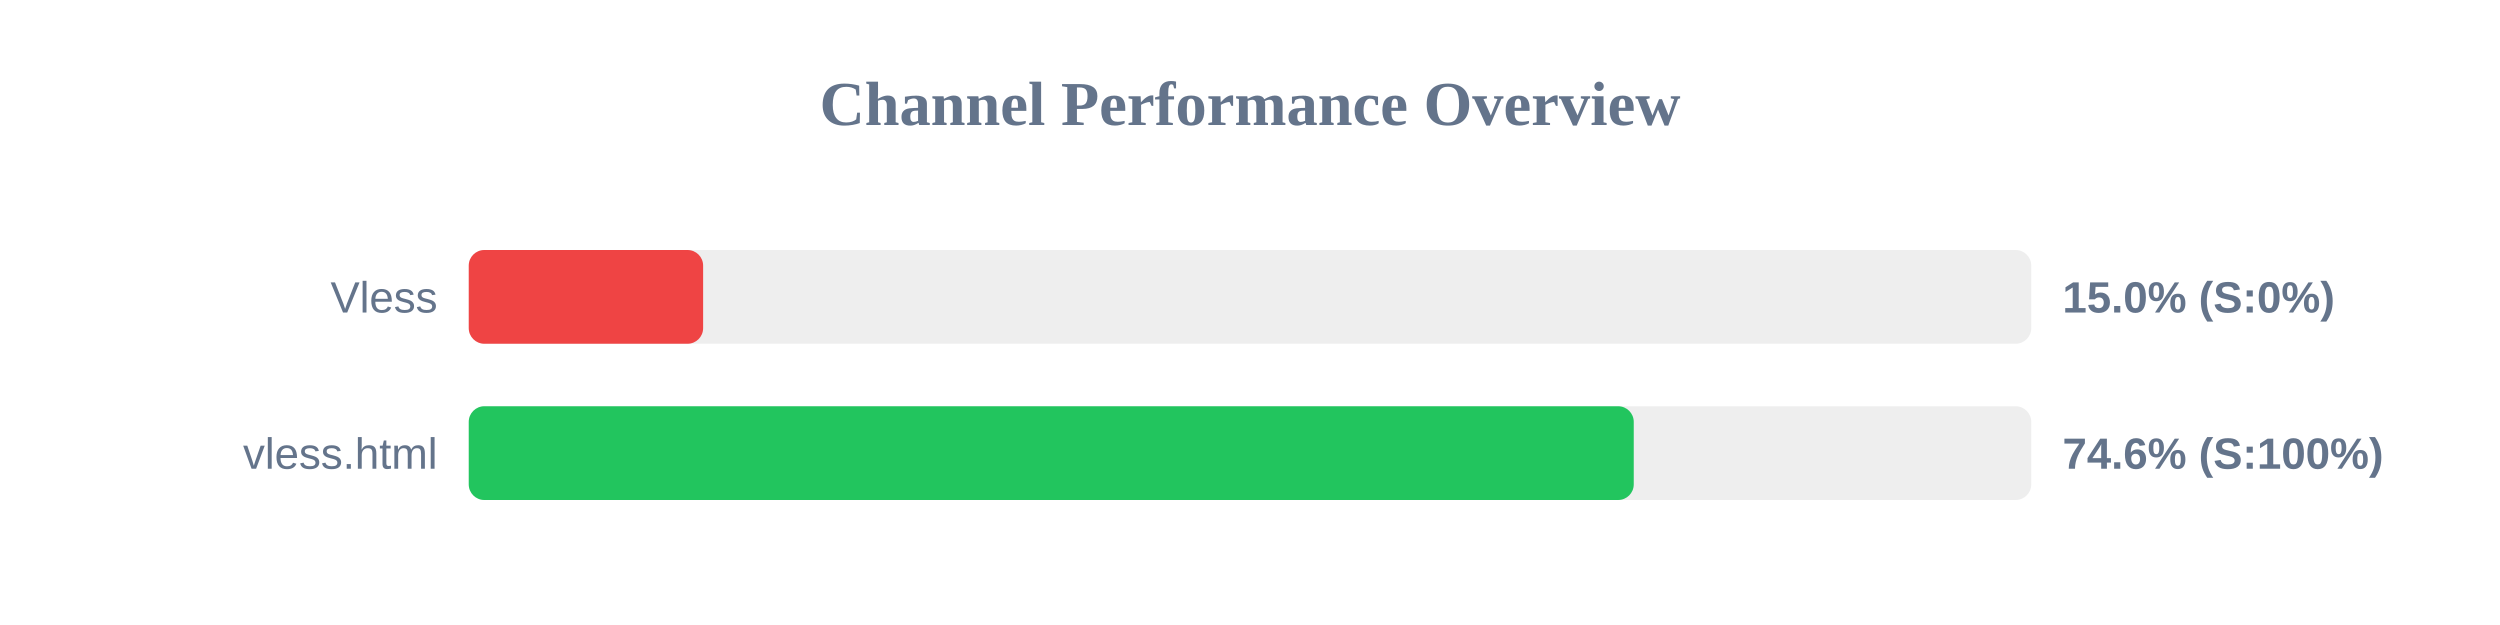
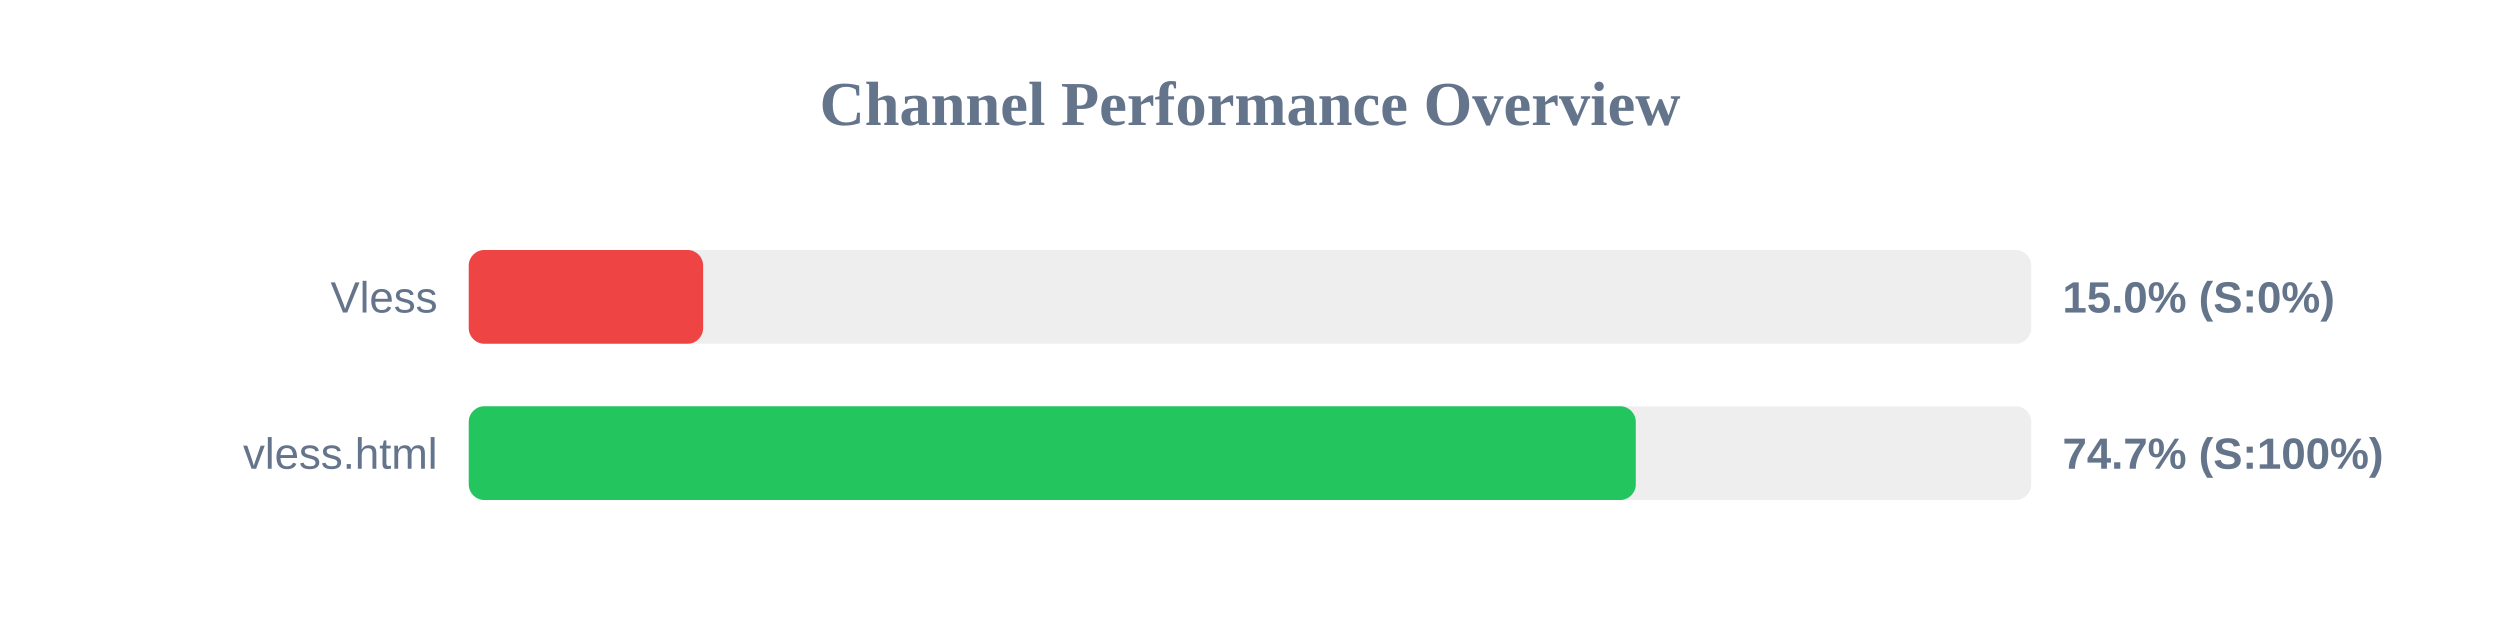
<svg xmlns="http://www.w3.org/2000/svg" width="800" height="200" version="1.1">
  <style>
        .row { font: 14px Arial; fill: #64748b; }
        .score { font: bold 14px Arial; fill: #64748b; }
    </style>
  <text x="400" y="40" text-anchor="middle" font-size="20px" font-weight="bold" fill="#64748b">Channel Performance Overview</text>
  <rect x="150" y="80" width="500" height="30" fill="#eee" rx="5" />
  <rect x="150" y="80" width="75.0" height="30" fill="#ef4444" rx="5" />
  <text x="140" y="100" text-anchor="end" class="row">Vless</text>
  <text x="660" y="100" text-anchor="start" class="score">15.0% (S:0%)</text>
  <rect x="150" y="130" width="500" height="30" fill="#eee" rx="5" />
-   <rect x="150" y="130" width="372.8" height="30" fill="#22c55e" rx="5" />
+   <rect x="150" y="130" width="373.45" height="30" fill="#22c55e" rx="5" />
  <text x="140" y="150" text-anchor="end" class="row">vless.html</text>
-   <text x="660" y="150" text-anchor="start" class="score">74.6% (S:100%)</text>
+   <text x="660" y="150" text-anchor="start" class="score">74.7% (S:100%)</text>
</svg>
